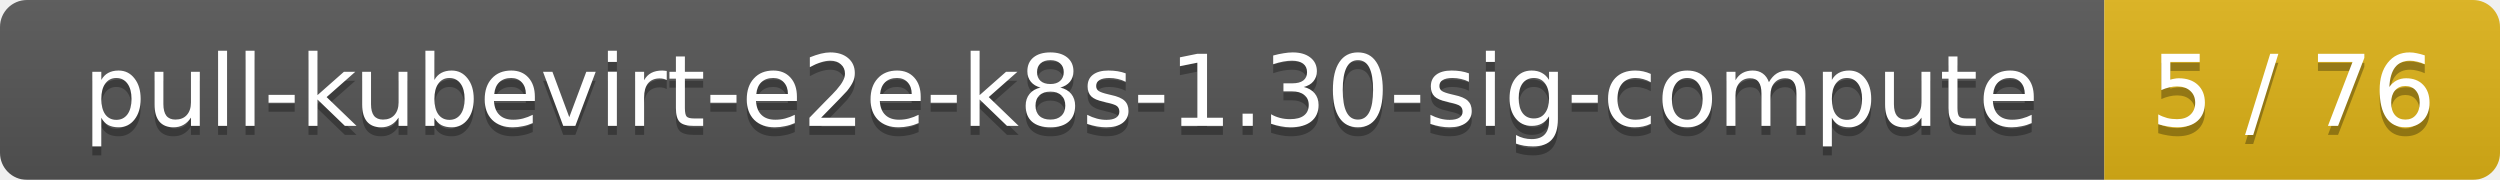
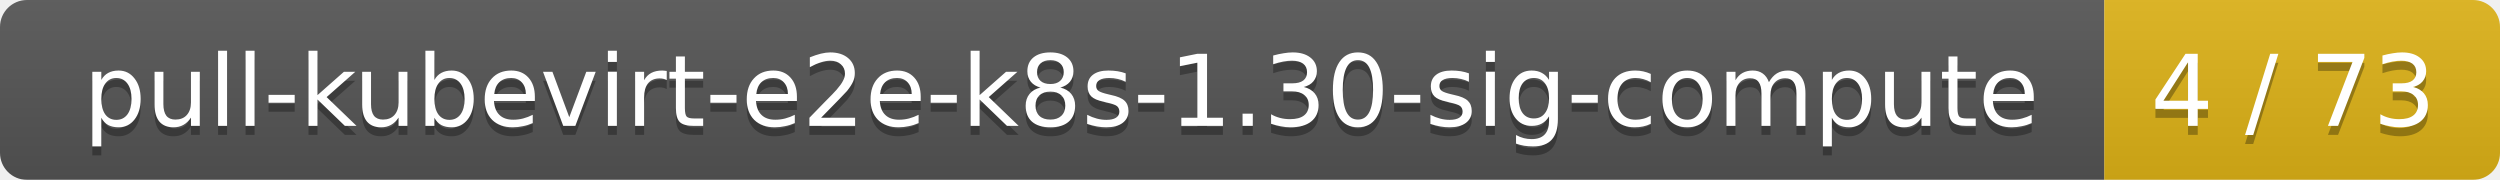
<svg xmlns="http://www.w3.org/2000/svg" width="278" height="20">
  <linearGradient id="smooth" x2="0" y2="100%">
    <stop offset="0" stop-color="#bbb" stop-opacity=".1" />
    <stop offset="1" stop-opacity=".1" />
  </linearGradient>
  <mask id="round">
    <rect width="278" height="20" rx="3" fill="#fff" />
  </mask>
  <g mask="url(#round)">
    <rect width="234" height="20" fill="#555" />
    <rect x="234" width="44" height="20" fill="#dfb317" />
    <rect width="278" height="20" fill="url(#smooth)" />
  </g>
  <g fill="#fff" text-anchor="middle" font-family="DejaVu Sans,Verdana,Geneva,sans-serif" font-size="11">
    <text x="118" y="15" fill="#010101" fill-opacity=".3">pull-kubevirt-e2e-k8s-1.30-sig-compute</text>
    <text x="118" y="14">pull-kubevirt-e2e-k8s-1.30-sig-compute</text>
-     <text x="255" y="15" fill="#010101" fill-opacity=".3">5 / 76</text>
-     <text x="255" y="14">5 / 76</text>
+     <text x="255" y="15" fill="#010101" fill-opacity=".3">4 / 73</text>
+     <text x="255" y="14">4 / 73</text>
  </g>
</svg>
